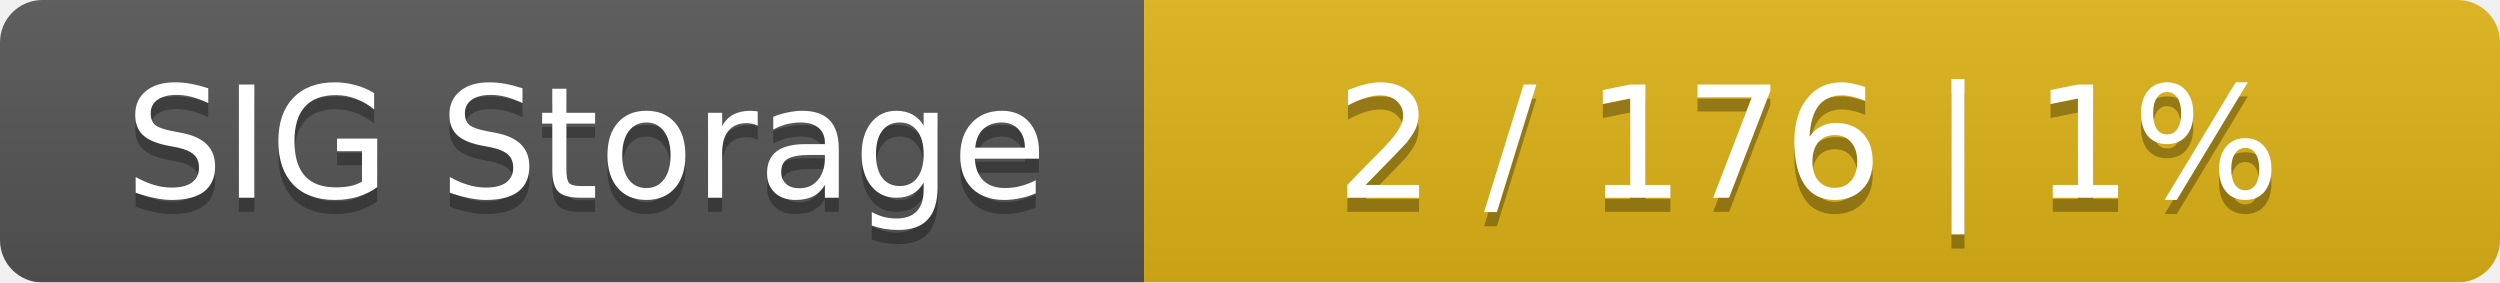
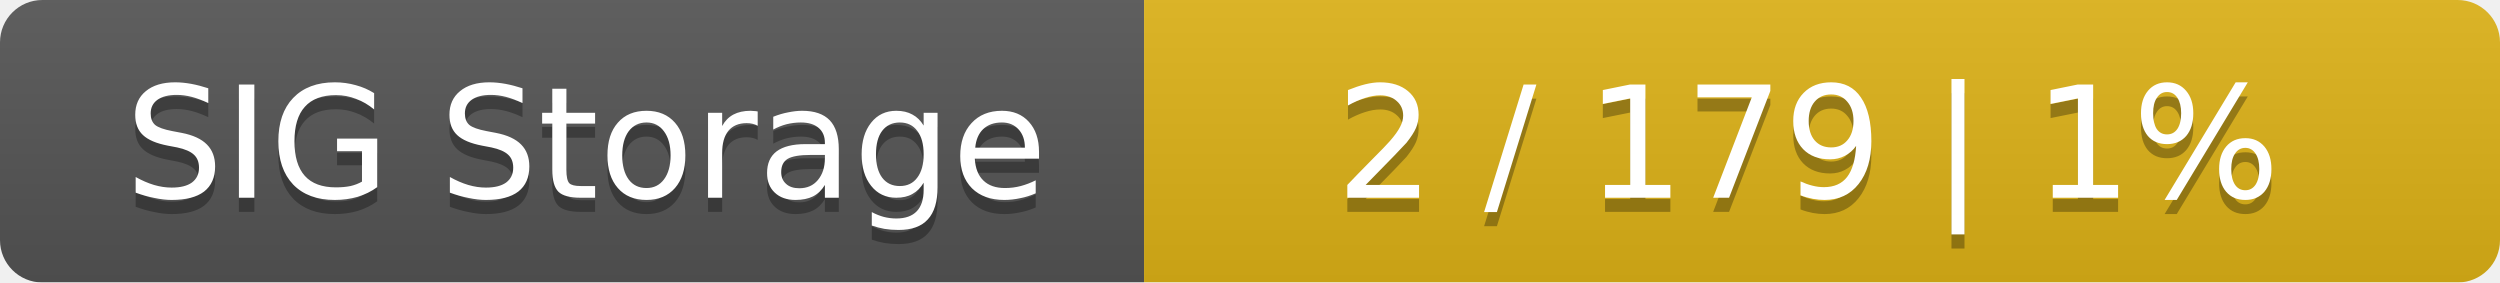
<svg xmlns="http://www.w3.org/2000/svg" width="177" height="20">
  <linearGradient id="smooth" x2="0" y2="100%">
    <stop offset="0" stop-color="#bbb" stop-opacity=".1" />
    <stop offset="1" stop-opacity=".1" />
  </linearGradient>
  <mask id="round">
    <rect width="177" height="20" rx="3" fill="#fff" />
  </mask>
  <g mask="url(#round)">
    <rect width="81" height="20" fill="#555" />
    <rect x="81" width="96" height="20" fill="#dfb317" />
    <rect width="177" height="20" fill="url(#smooth)" />
  </g>
  <g fill="#fff" text-anchor="middle" font-family="DejaVu Sans,Verdana,Geneva,sans-serif" font-size="11">
    <text x="41.5" y="15" fill="#010101" fill-opacity=".3">SIG Storage</text>
    <text x="41.5" y="14">SIG Storage</text>
-     <text x="128" y="15" fill="#010101" fill-opacity=".3">2 / 176    |    1%</text>
-     <text x="128" y="14">2 / 176    |    1%</text>
+     <text x="128" y="15" fill="#010101" fill-opacity=".3">2 / 179    |    1%</text>
+     <text x="128" y="14">2 / 179    |    1%</text>
  </g>
</svg>
